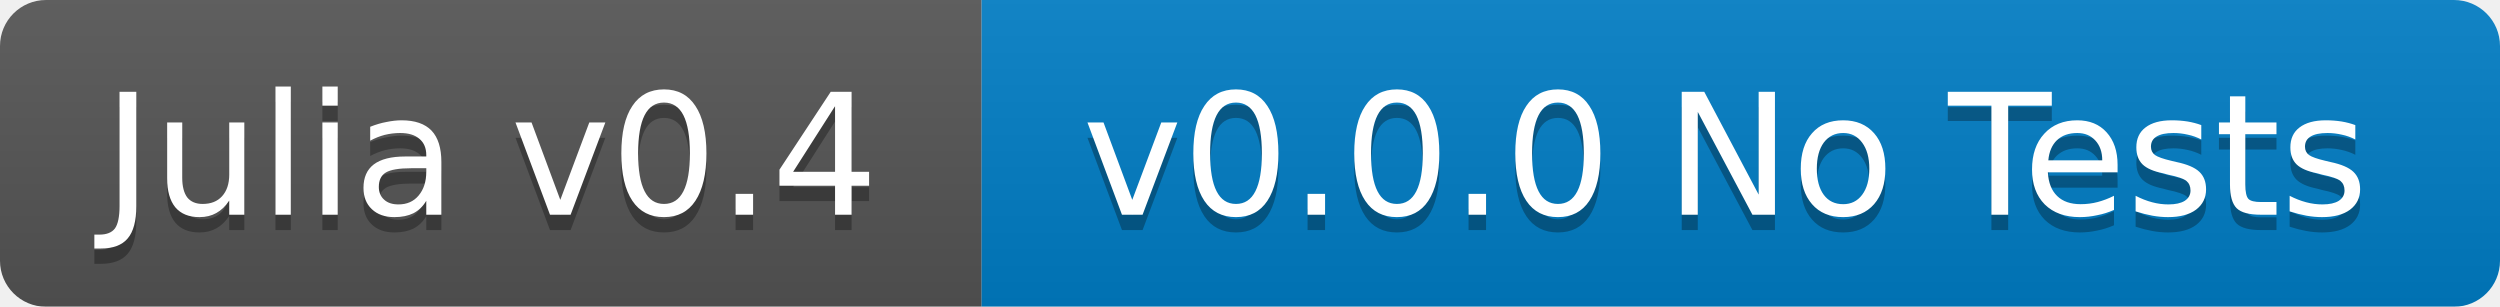
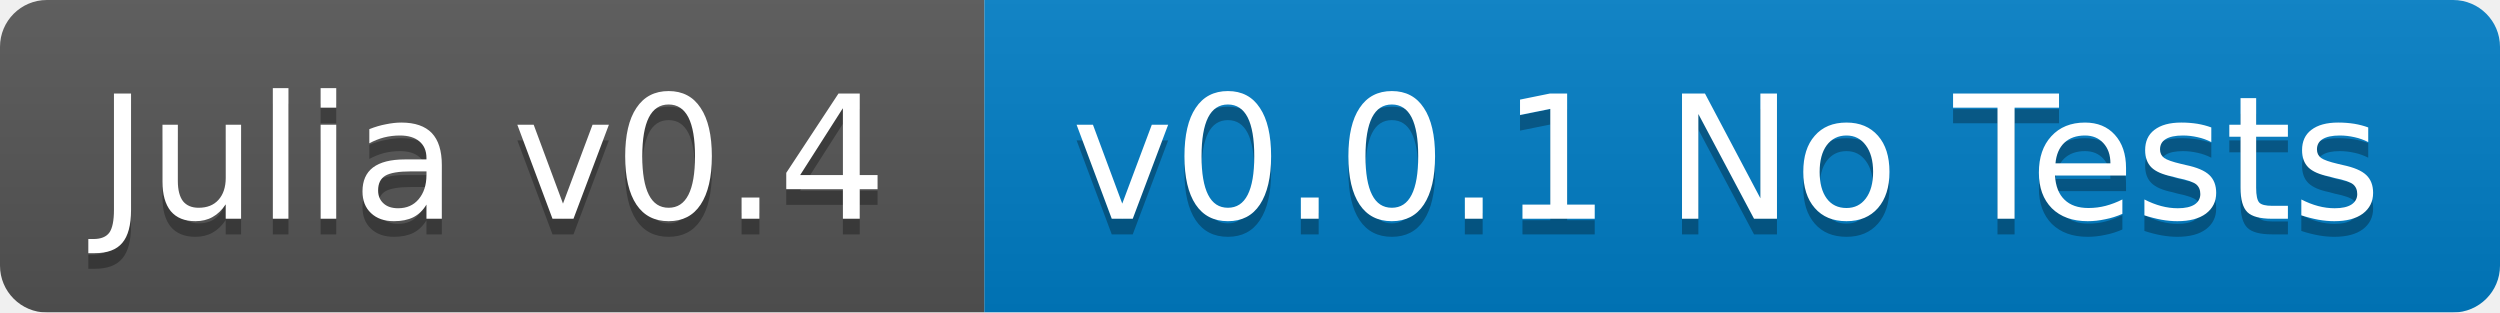
- <svg xmlns="http://www.w3.org/2000/svg" width="163" height="20">
+ <svg xmlns="http://www.w3.org/2000/svg" width="160" height="20">
  <linearGradient id="b" x2="0" y2="100%">
    <stop offset="0" stop-color="#bbb" stop-opacity=".1" />
    <stop offset="1" stop-opacity=".1" />
  </linearGradient>
  <mask id="a">
-     <rect width="163" height="20" rx="3" fill="#fff" />
+     <rect width="160" height="20" rx="3" fill="#fff" />
  </mask>
  <g mask="url(#a)">
-     <path fill="#555" d="M0 0h64v20H0z" />
-     <path fill="#007ec6" d="M64 0h99v20H64z" />
-     <path fill="url(#b)" d="M0 0h163v20H0z" />
+     <path fill="#555" d="M0 0h63v20H0z" />
+     <path fill="#007ec6" d="M63 0h97v20H63z" />
+     <path fill="url(#b)" d="M0 0h160v20H0z" />
  </g>
  <g fill="#fff" text-anchor="middle" font-family="DejaVu Sans,Verdana,Geneva,sans-serif" font-size="11">
-     <text x="32" y="15" fill="#010101" fill-opacity=".3">Julia v0.4</text>
-     <text x="32" y="14">Julia v0.4</text>
-     <text x="112.5" y="15" fill="#010101" fill-opacity=".3">v0.0.0 No Tests</text>
-     <text x="112.5" y="14">v0.0.0 No Tests</text>
+     <text x="31.5" y="15" fill="#010101" fill-opacity=".3">Julia v0.4</text>
+     <text x="31.5" y="14">Julia v0.4</text>
+     <text x="110.5" y="15" fill="#010101" fill-opacity=".3">v0.0.1 No Tests</text>
+     <text x="110.5" y="14">v0.0.1 No Tests</text>
  </g>
</svg>
